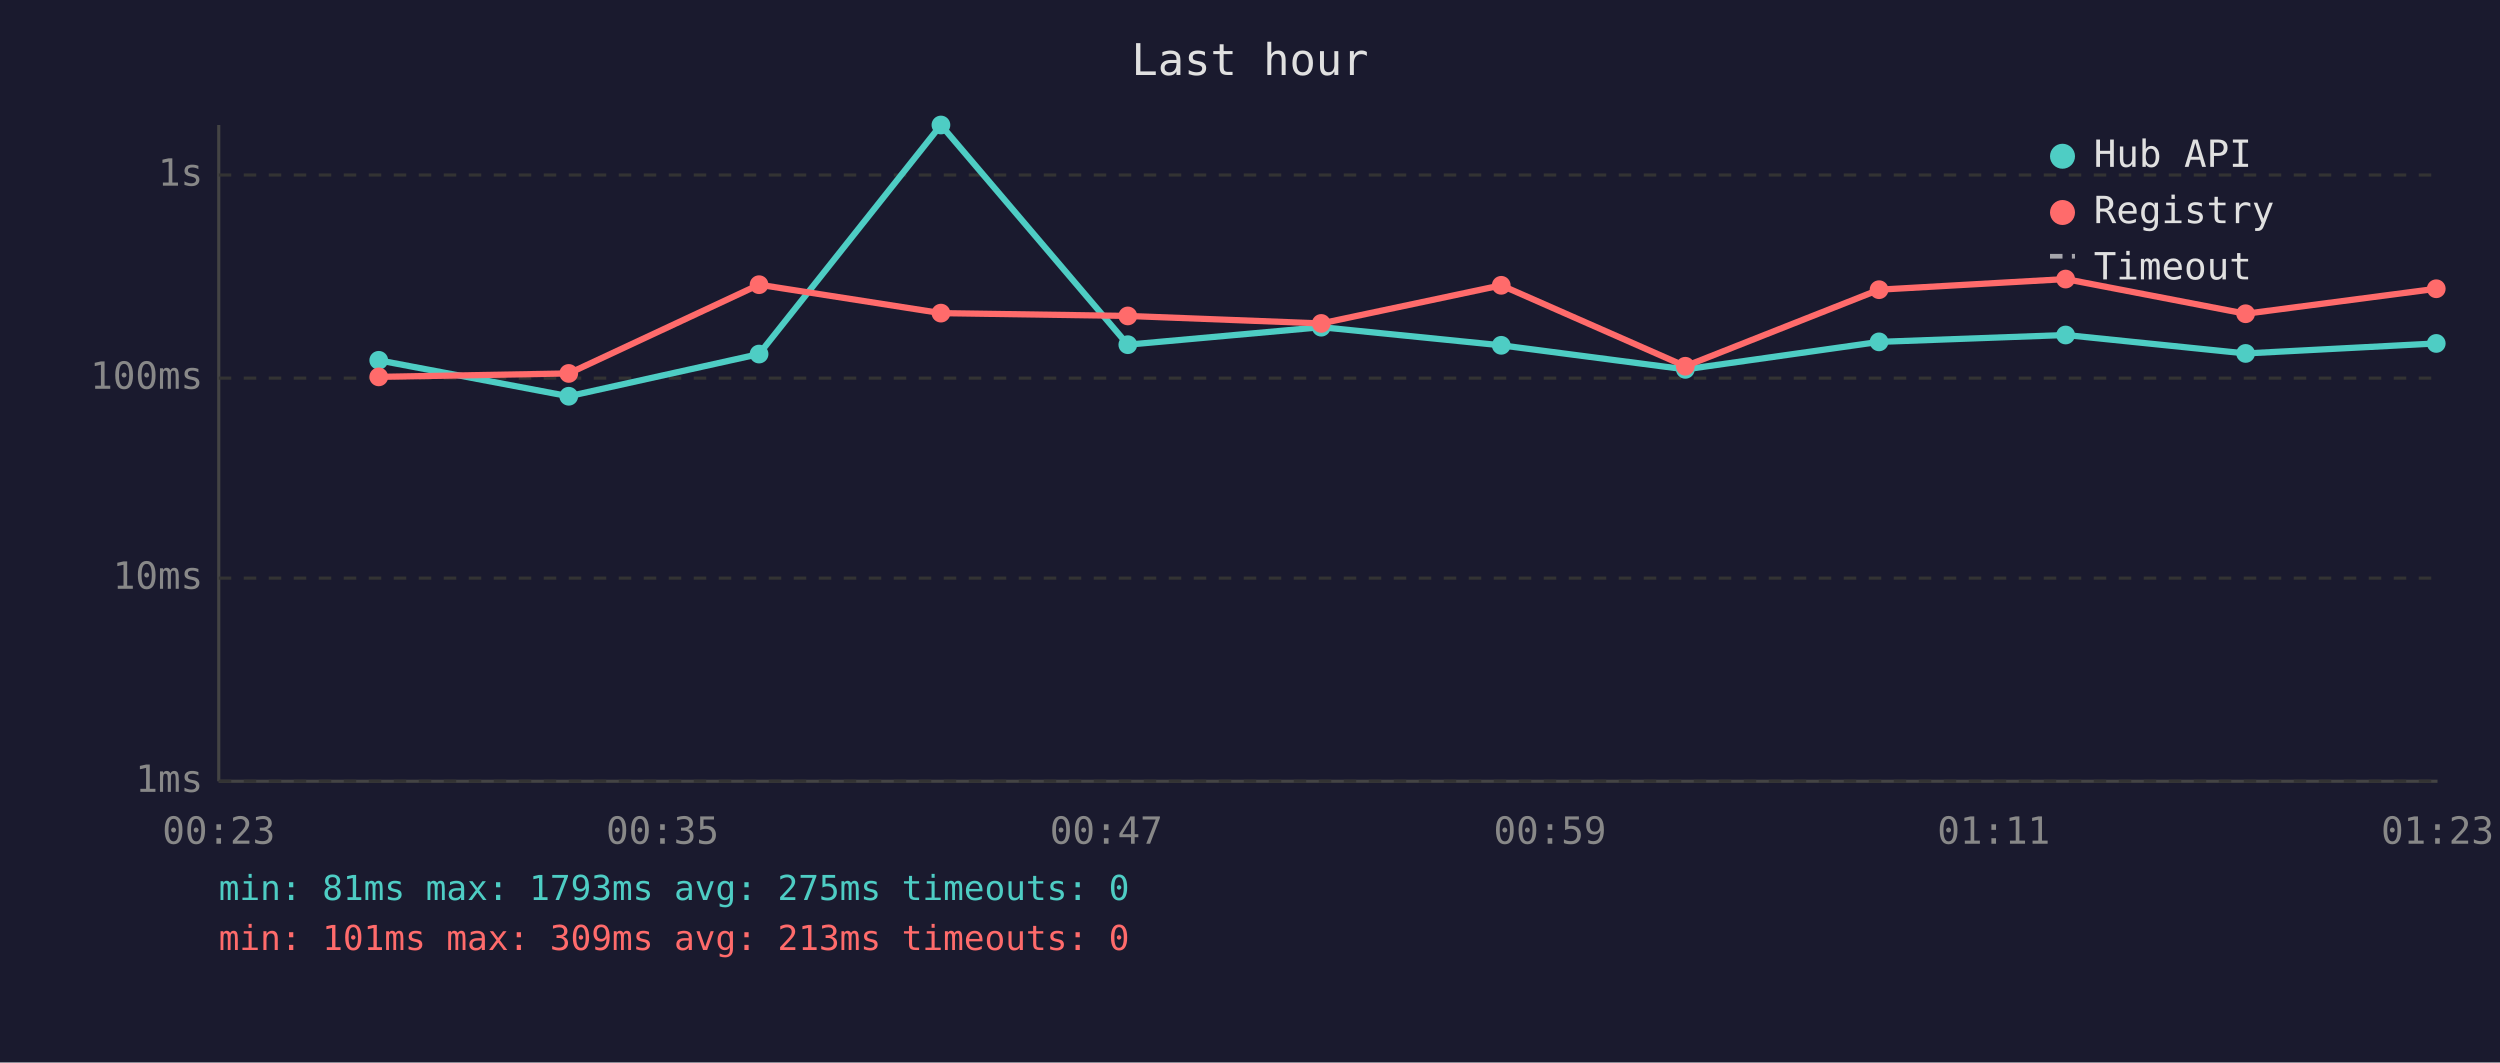
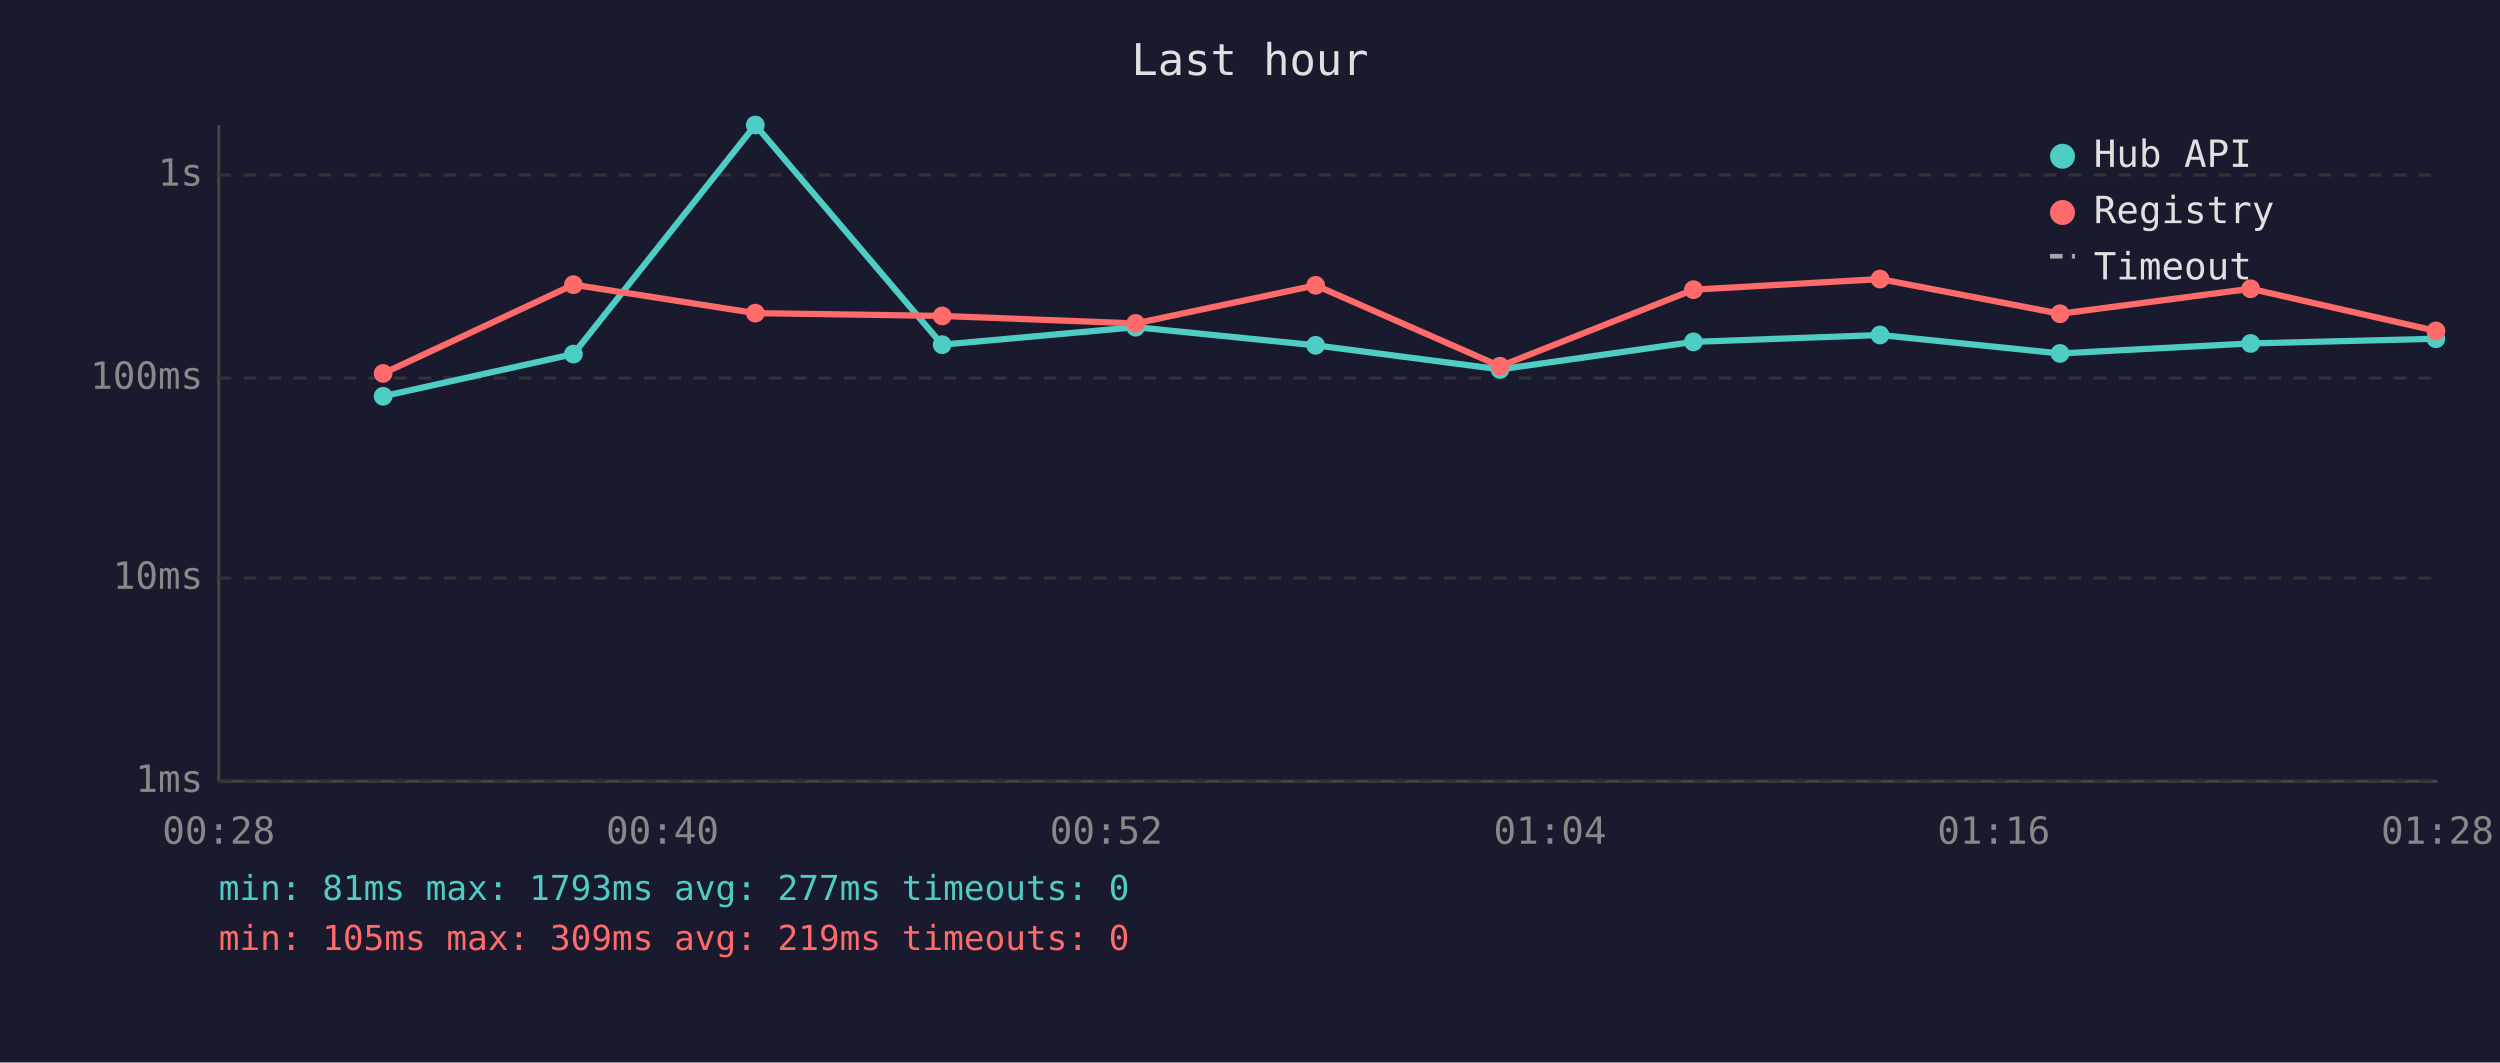
<svg xmlns="http://www.w3.org/2000/svg" viewBox="0 0 800 340" font-family="monospace" font-size="12">
  <rect width="800" height="340" fill="#1a1a2e" />
  <text x="400" y="24" fill="#e0e0e0" font-size="14" text-anchor="middle">Last hour</text>
  <line x1="70" y1="40" x2="70" y2="250" stroke="#444" stroke-width="1" />
  <line x1="70" y1="250" x2="780" y2="250" stroke="#444" stroke-width="1" />
  <line x1="70" y1="250" x2="780" y2="250" stroke="#333" stroke-width="1" stroke-dasharray="4" />
  <text x="65" y="250" fill="#888" text-anchor="end" dominant-baseline="middle">1ms</text>
  <line x1="70" y1="185" x2="780" y2="185" stroke="#333" stroke-width="1" stroke-dasharray="4" />
  <text x="65" y="185" fill="#888" text-anchor="end" dominant-baseline="middle">10ms</text>
  <line x1="70" y1="121" x2="780" y2="121" stroke="#333" stroke-width="1" stroke-dasharray="4" />
  <text x="65" y="121" fill="#888" text-anchor="end" dominant-baseline="middle">100ms</text>
  <line x1="70" y1="56" x2="780" y2="56" stroke="#333" stroke-width="1" stroke-dasharray="4" />
  <text x="65" y="56" fill="#888" text-anchor="end" dominant-baseline="middle">1s</text>
-   <text x="70" y="270" fill="#888" text-anchor="middle">00:23</text>
-   <text x="212" y="270" fill="#888" text-anchor="middle">00:35</text>
-   <text x="354" y="270" fill="#888" text-anchor="middle">00:47</text>
-   <text x="496" y="270" fill="#888" text-anchor="middle">00:59</text>
-   <text x="638" y="270" fill="#888" text-anchor="middle">01:11</text>
-   <text x="780" y="270" fill="#888" text-anchor="middle">01:23</text>
-   <polyline points="121.2,115.3 182.0,126.8 242.9,113.3 301.1,40.0 360.9,110.3 422.8,104.7 480.4,110.5 539.3,118.2 601.3,109.4 661.0,107.2 718.6,113.1 779.6,109.9" fill="none" stroke="#4ecdc4" stroke-width="2" opacity="1" />
-   <circle cx="121.2" cy="115.3" r="3" fill="#4ecdc4" />
-   <circle cx="182.0" cy="126.8" r="3" fill="#4ecdc4" />
-   <circle cx="242.9" cy="113.3" r="3" fill="#4ecdc4" />
-   <circle cx="301.1" cy="40.0" r="3" fill="#4ecdc4" />
-   <circle cx="360.9" cy="110.3" r="3" fill="#4ecdc4" />
-   <circle cx="422.8" cy="104.7" r="3" fill="#4ecdc4" />
-   <circle cx="480.4" cy="110.5" r="3" fill="#4ecdc4" />
-   <circle cx="539.3" cy="118.2" r="3" fill="#4ecdc4" />
-   <circle cx="601.3" cy="109.4" r="3" fill="#4ecdc4" />
-   <circle cx="661.0" cy="107.2" r="3" fill="#4ecdc4" />
-   <circle cx="718.6" cy="113.1" r="3" fill="#4ecdc4" />
-   <circle cx="779.6" cy="109.9" r="3" fill="#4ecdc4" />
-   <polyline points="121.2,120.6 182.0,119.5 242.9,91.1 301.1,100.2 360.9,101.1 422.8,103.5 480.4,91.3 539.3,117.2 601.3,92.7 661.0,89.3 718.6,100.4 779.6,92.4" fill="none" stroke="#ff6b6b" stroke-width="2" opacity="1" />
-   <circle cx="121.2" cy="120.6" r="3" fill="#ff6b6b" />
-   <circle cx="182.0" cy="119.5" r="3" fill="#ff6b6b" />
-   <circle cx="242.9" cy="91.1" r="3" fill="#ff6b6b" />
-   <circle cx="301.1" cy="100.2" r="3" fill="#ff6b6b" />
-   <circle cx="360.9" cy="101.1" r="3" fill="#ff6b6b" />
-   <circle cx="422.8" cy="103.5" r="3" fill="#ff6b6b" />
-   <circle cx="480.4" cy="91.3" r="3" fill="#ff6b6b" />
-   <circle cx="539.3" cy="117.2" r="3" fill="#ff6b6b" />
-   <circle cx="601.3" cy="92.7" r="3" fill="#ff6b6b" />
-   <circle cx="661.0" cy="89.3" r="3" fill="#ff6b6b" />
-   <circle cx="718.6" cy="100.4" r="3" fill="#ff6b6b" />
-   <circle cx="779.6" cy="92.4" r="3" fill="#ff6b6b" />
+   <text x="70" y="270" fill="#888" text-anchor="middle">00:28</text>
+   <text x="212" y="270" fill="#888" text-anchor="middle">00:40</text>
+   <text x="354" y="270" fill="#888" text-anchor="middle">00:52</text>
+   <text x="496" y="270" fill="#888" text-anchor="middle">01:04</text>
+   <text x="638" y="270" fill="#888" text-anchor="middle">01:16</text>
+   <text x="780" y="270" fill="#888" text-anchor="middle">01:28</text>
+   <polyline points="122.6,126.8 183.5,113.3 241.7,40.0 301.5,110.3 363.4,104.7 421.0,110.5 480.0,118.2 541.9,109.4 601.6,107.2 659.2,113.1 720.2,109.9 779.5,108.4" fill="none" stroke="#4ecdc4" stroke-width="2" opacity="1" />
+   <circle cx="122.6" cy="126.8" r="3" fill="#4ecdc4" />
+   <circle cx="183.5" cy="113.3" r="3" fill="#4ecdc4" />
+   <circle cx="241.7" cy="40.0" r="3" fill="#4ecdc4" />
+   <circle cx="301.5" cy="110.3" r="3" fill="#4ecdc4" />
+   <circle cx="363.4" cy="104.7" r="3" fill="#4ecdc4" />
+   <circle cx="421.0" cy="110.5" r="3" fill="#4ecdc4" />
+   <circle cx="480.0" cy="118.2" r="3" fill="#4ecdc4" />
+   <circle cx="541.9" cy="109.4" r="3" fill="#4ecdc4" />
+   <circle cx="601.6" cy="107.2" r="3" fill="#4ecdc4" />
+   <circle cx="659.2" cy="113.1" r="3" fill="#4ecdc4" />
+   <circle cx="720.2" cy="109.9" r="3" fill="#4ecdc4" />
+   <circle cx="779.5" cy="108.4" r="3" fill="#4ecdc4" />
+   <polyline points="122.6,119.5 183.5,91.1 241.7,100.2 301.5,101.1 363.4,103.5 421.0,91.3 480.0,117.2 541.9,92.7 601.6,89.3 659.2,100.4 720.2,92.4 779.5,105.9" fill="none" stroke="#ff6b6b" stroke-width="2" opacity="1" />
+   <circle cx="122.6" cy="119.5" r="3" fill="#ff6b6b" />
+   <circle cx="183.5" cy="91.1" r="3" fill="#ff6b6b" />
+   <circle cx="241.7" cy="100.2" r="3" fill="#ff6b6b" />
+   <circle cx="301.5" cy="101.1" r="3" fill="#ff6b6b" />
+   <circle cx="363.4" cy="103.5" r="3" fill="#ff6b6b" />
+   <circle cx="421.0" cy="91.3" r="3" fill="#ff6b6b" />
+   <circle cx="480.0" cy="117.2" r="3" fill="#ff6b6b" />
+   <circle cx="541.9" cy="92.7" r="3" fill="#ff6b6b" />
+   <circle cx="601.6" cy="89.3" r="3" fill="#ff6b6b" />
+   <circle cx="659.2" cy="100.4" r="3" fill="#ff6b6b" />
+   <circle cx="720.2" cy="92.4" r="3" fill="#ff6b6b" />
+   <circle cx="779.5" cy="105.9" r="3" fill="#ff6b6b" />
  <circle cx="660" cy="50" r="4" fill="#4ecdc4" />
  <text x="670" y="50" fill="#e0e0e0" dominant-baseline="middle">Hub API</text>
  <circle cx="660" cy="68" r="4" fill="#ff6b6b" />
  <text x="670" y="68" fill="#e0e0e0" dominant-baseline="middle">Registry</text>
  <line x1="656" y1="82" x2="664" y2="82" stroke="#e0e0e0" stroke-width="1.5" stroke-dasharray="4,3" opacity="0.7" />
  <text x="670" y="86" fill="#e0e0e0" dominant-baseline="middle">Timeout</text>
-   <text x="70" y="288" fill="#4ecdc4" font-size="11">min: 81ms  max: 1793ms  avg: 275ms  timeouts: 0</text>
-   <text x="70" y="304" fill="#ff6b6b" font-size="11">min: 101ms  max: 309ms  avg: 213ms  timeouts: 0</text>
+   <text x="70" y="288" fill="#4ecdc4" font-size="11">min: 81ms  max: 1793ms  avg: 277ms  timeouts: 0</text>
+   <text x="70" y="304" fill="#ff6b6b" font-size="11">min: 105ms  max: 309ms  avg: 219ms  timeouts: 0</text>
</svg>
